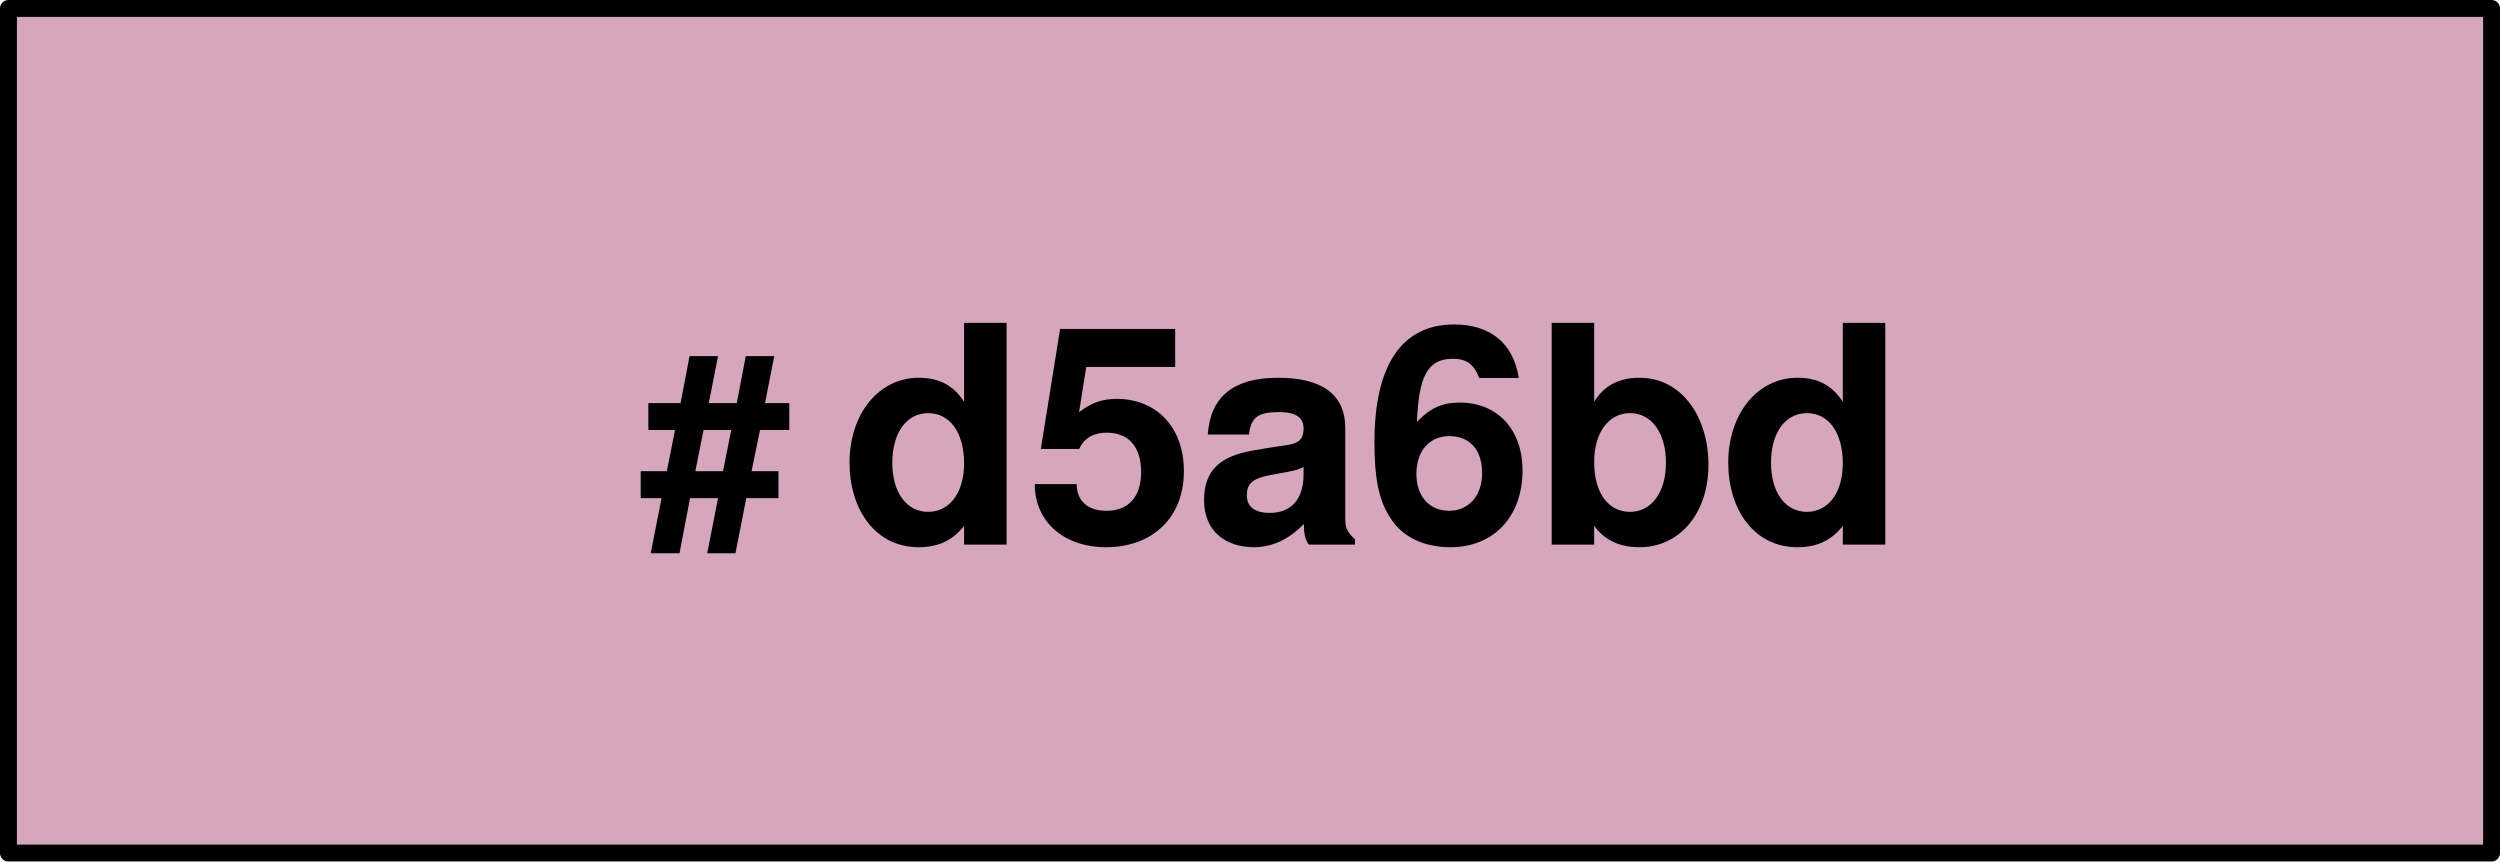
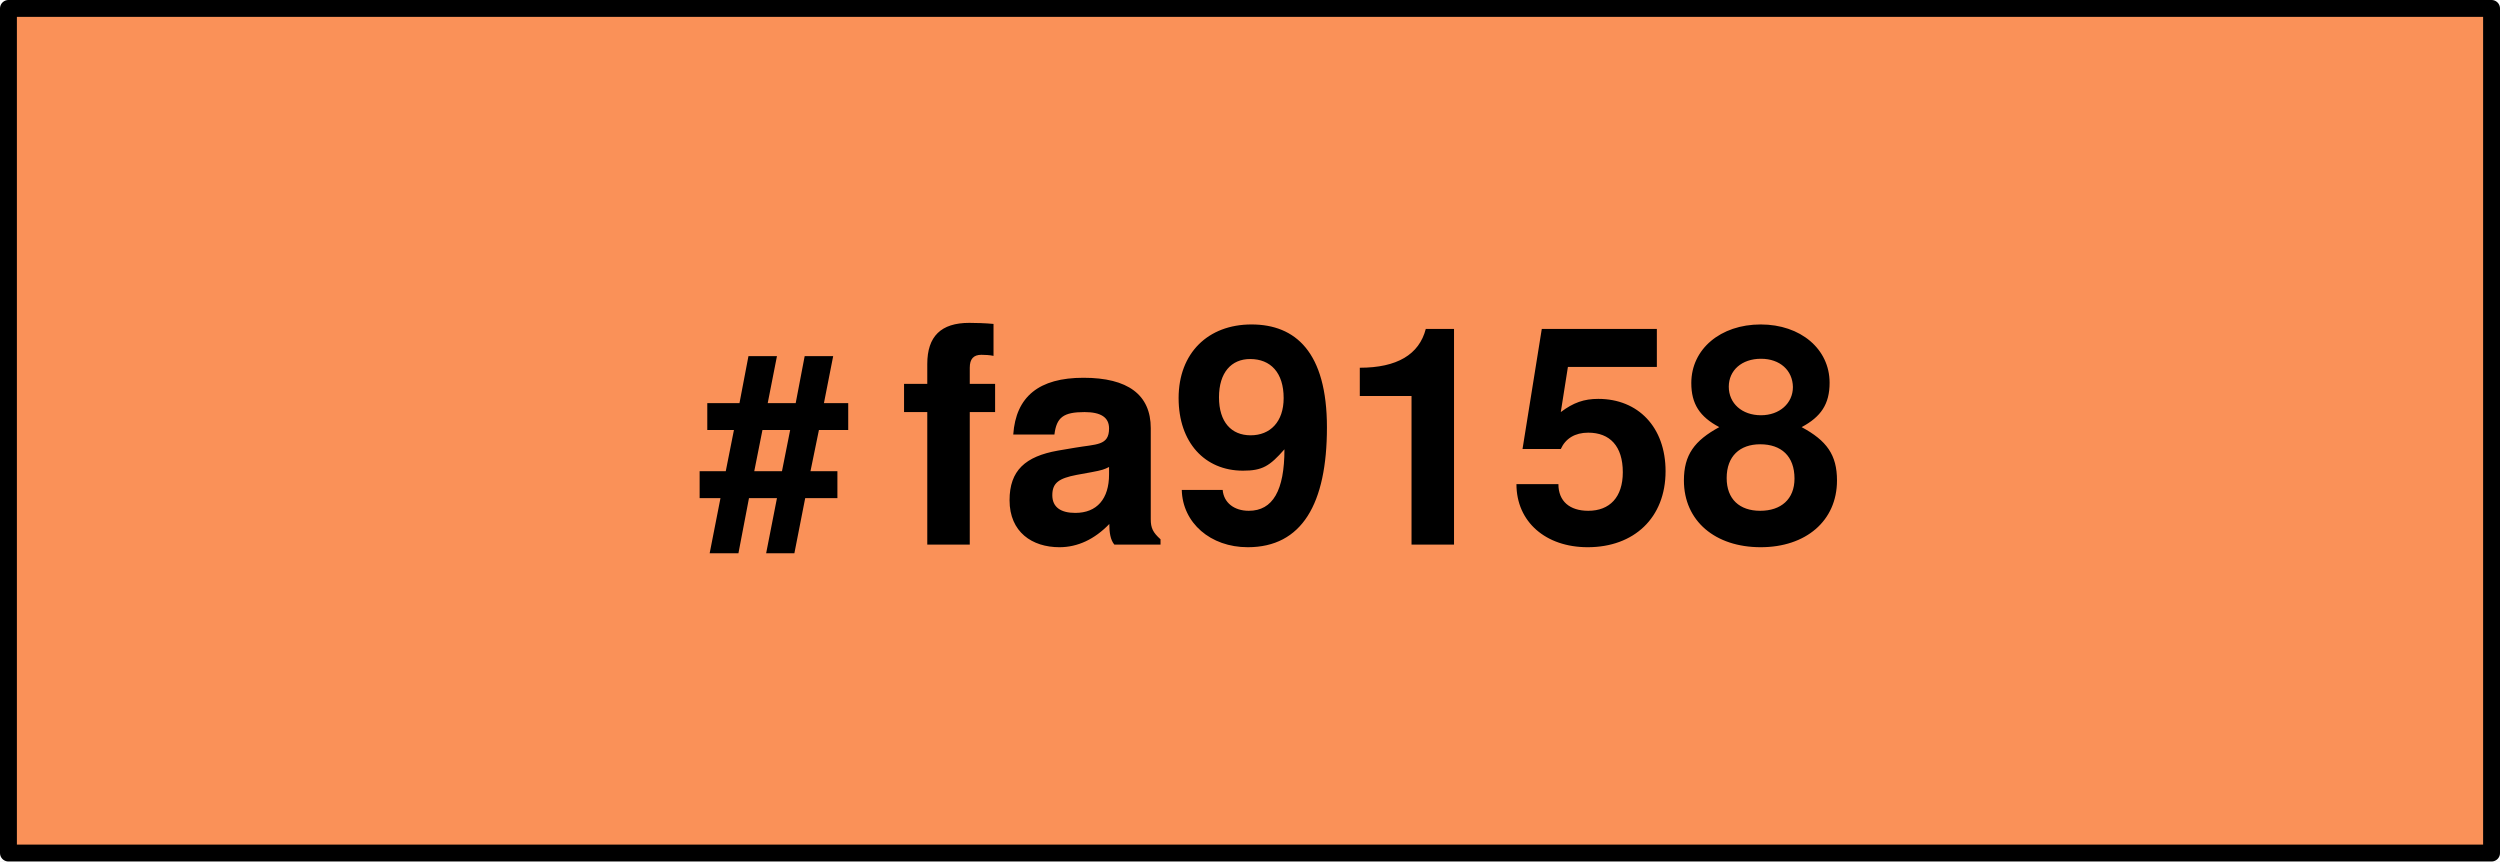
- <svg xmlns="http://www.w3.org/2000/svg" version="1.1" viewBox="318.5 887.5 148 51" width="148" height="51">
+ <svg xmlns="http://www.w3.org/2000/svg" version="1.1" viewBox="318.5 609.75 148 51" width="148" height="51">
  <defs>
    <font-face font-family="Helvetica Neue" font-size="16" panose-1="2 0 8 3 0 0 0 9 0 4" units-per-em="1000" underline-position="-100" underline-thickness="50" slope="0" x-height="517" cap-height="714" ascent="975.006" descent="-216.995" font-weight="700">
      <font-face-src>
        <font-face-name name="HelveticaNeue-Bold" />
      </font-face-src>
    </font-face>
    <font-face font-family="Helvetica Neue" font-size="18" panose-1="2 0 8 3 0 0 0 9 0 4" units-per-em="1000" underline-position="-100" underline-thickness="50" slope="0" x-height="517" cap-height="714" ascent="975.006" descent="-216.995" font-weight="700">
      <font-face-src>
        <font-face-name name="HelveticaNeue-Bold" />
      </font-face-src>
    </font-face>
  </defs>
  <g id="Canvas_1" fill-opacity="1" stroke-opacity="1" stroke-dasharray="none" stroke="none" fill="none">
-     <rect fill="white" x="318.5" y="887.5" width="148" height="51" />
+     <rect fill="white" x="318.5" y="609.75" width="148" height="51" />
    <g id="Canvas_1: Layer 1">
-       <g id="Group_628">
-         <g id="Group_629">
-           <g id="Group_630">
-             <g id="Group_631">
-               <g id="Graphic_635">
-                 <rect x="319" y="888" width="147" height="50" fill="#d5a6bd" />
+       <g id="Group_688">
+         <g id="Group_689">
+           <g id="Group_690">
+             <g id="Group_691">
+               <g id="Graphic_695">
+                 <rect x="319" y="610.25" width="147" height="50" fill="#fa9158" />
              </g>
-               <g id="Group_632">
-                 <g id="Graphic_634" />
-                 <g id="Graphic_633">
-                   <rect x="319" y="888" width="147" height="50" stroke="black" stroke-linecap="butt" stroke-linejoin="round" stroke-width="1" />
-                   <text transform="translate(324 901.7389)" fill="black">
-                     <tspan font-family="Helvetica Neue" font-size="16" font-weight="700" fill="black" x="32.381" y="18">#</tspan>
-                     <tspan font-family="Helvetica Neue" font-size="18" font-weight="700" fill="black" y="18">d5a6bd</tspan>
+               <g id="Group_692">
+                 <g id="Graphic_694" />
+                 <g id="Graphic_693">
+                   <rect x="319" y="610.25" width="147" height="50" stroke="black" stroke-linecap="butt" stroke-linejoin="round" stroke-width="1" />
+                   <text transform="translate(324 623.9889)" fill="black">
+                     <tspan font-family="Helvetica Neue" font-size="16" font-weight="700" fill="black" x="35.873" y="18">#</tspan>
+                     <tspan font-family="Helvetica Neue" font-size="18" font-weight="700" fill="black" y="18">fa9158</tspan>
                  </text>
                </g>
              </g>
            </g>
          </g>
        </g>
      </g>
    </g>
  </g>
</svg>
